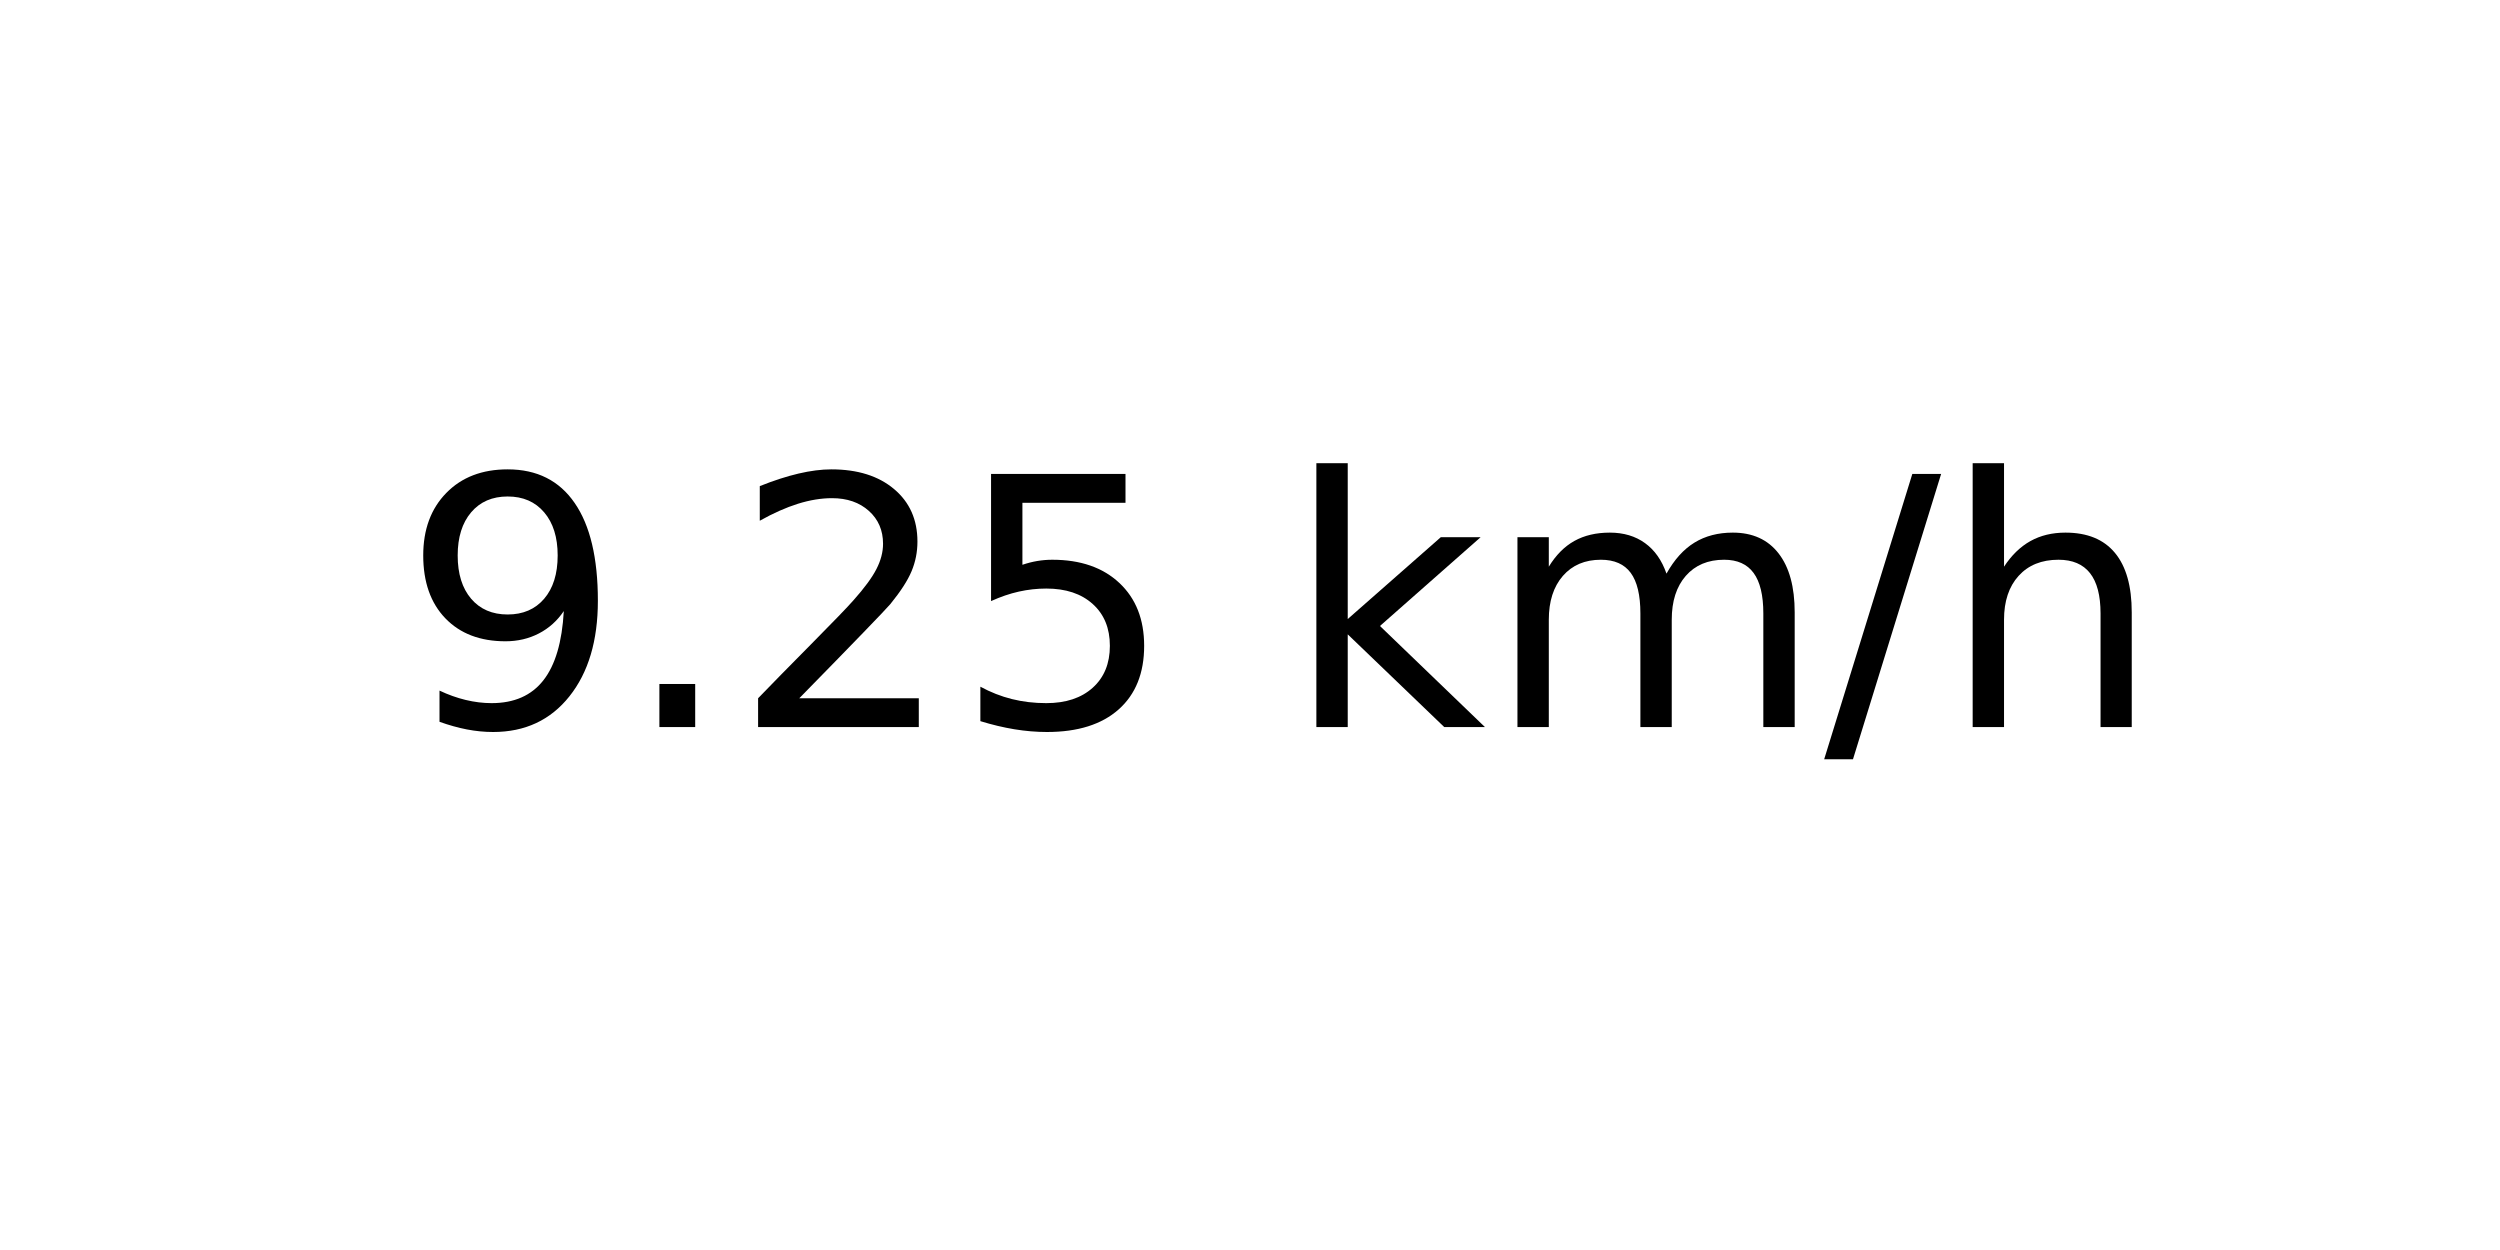
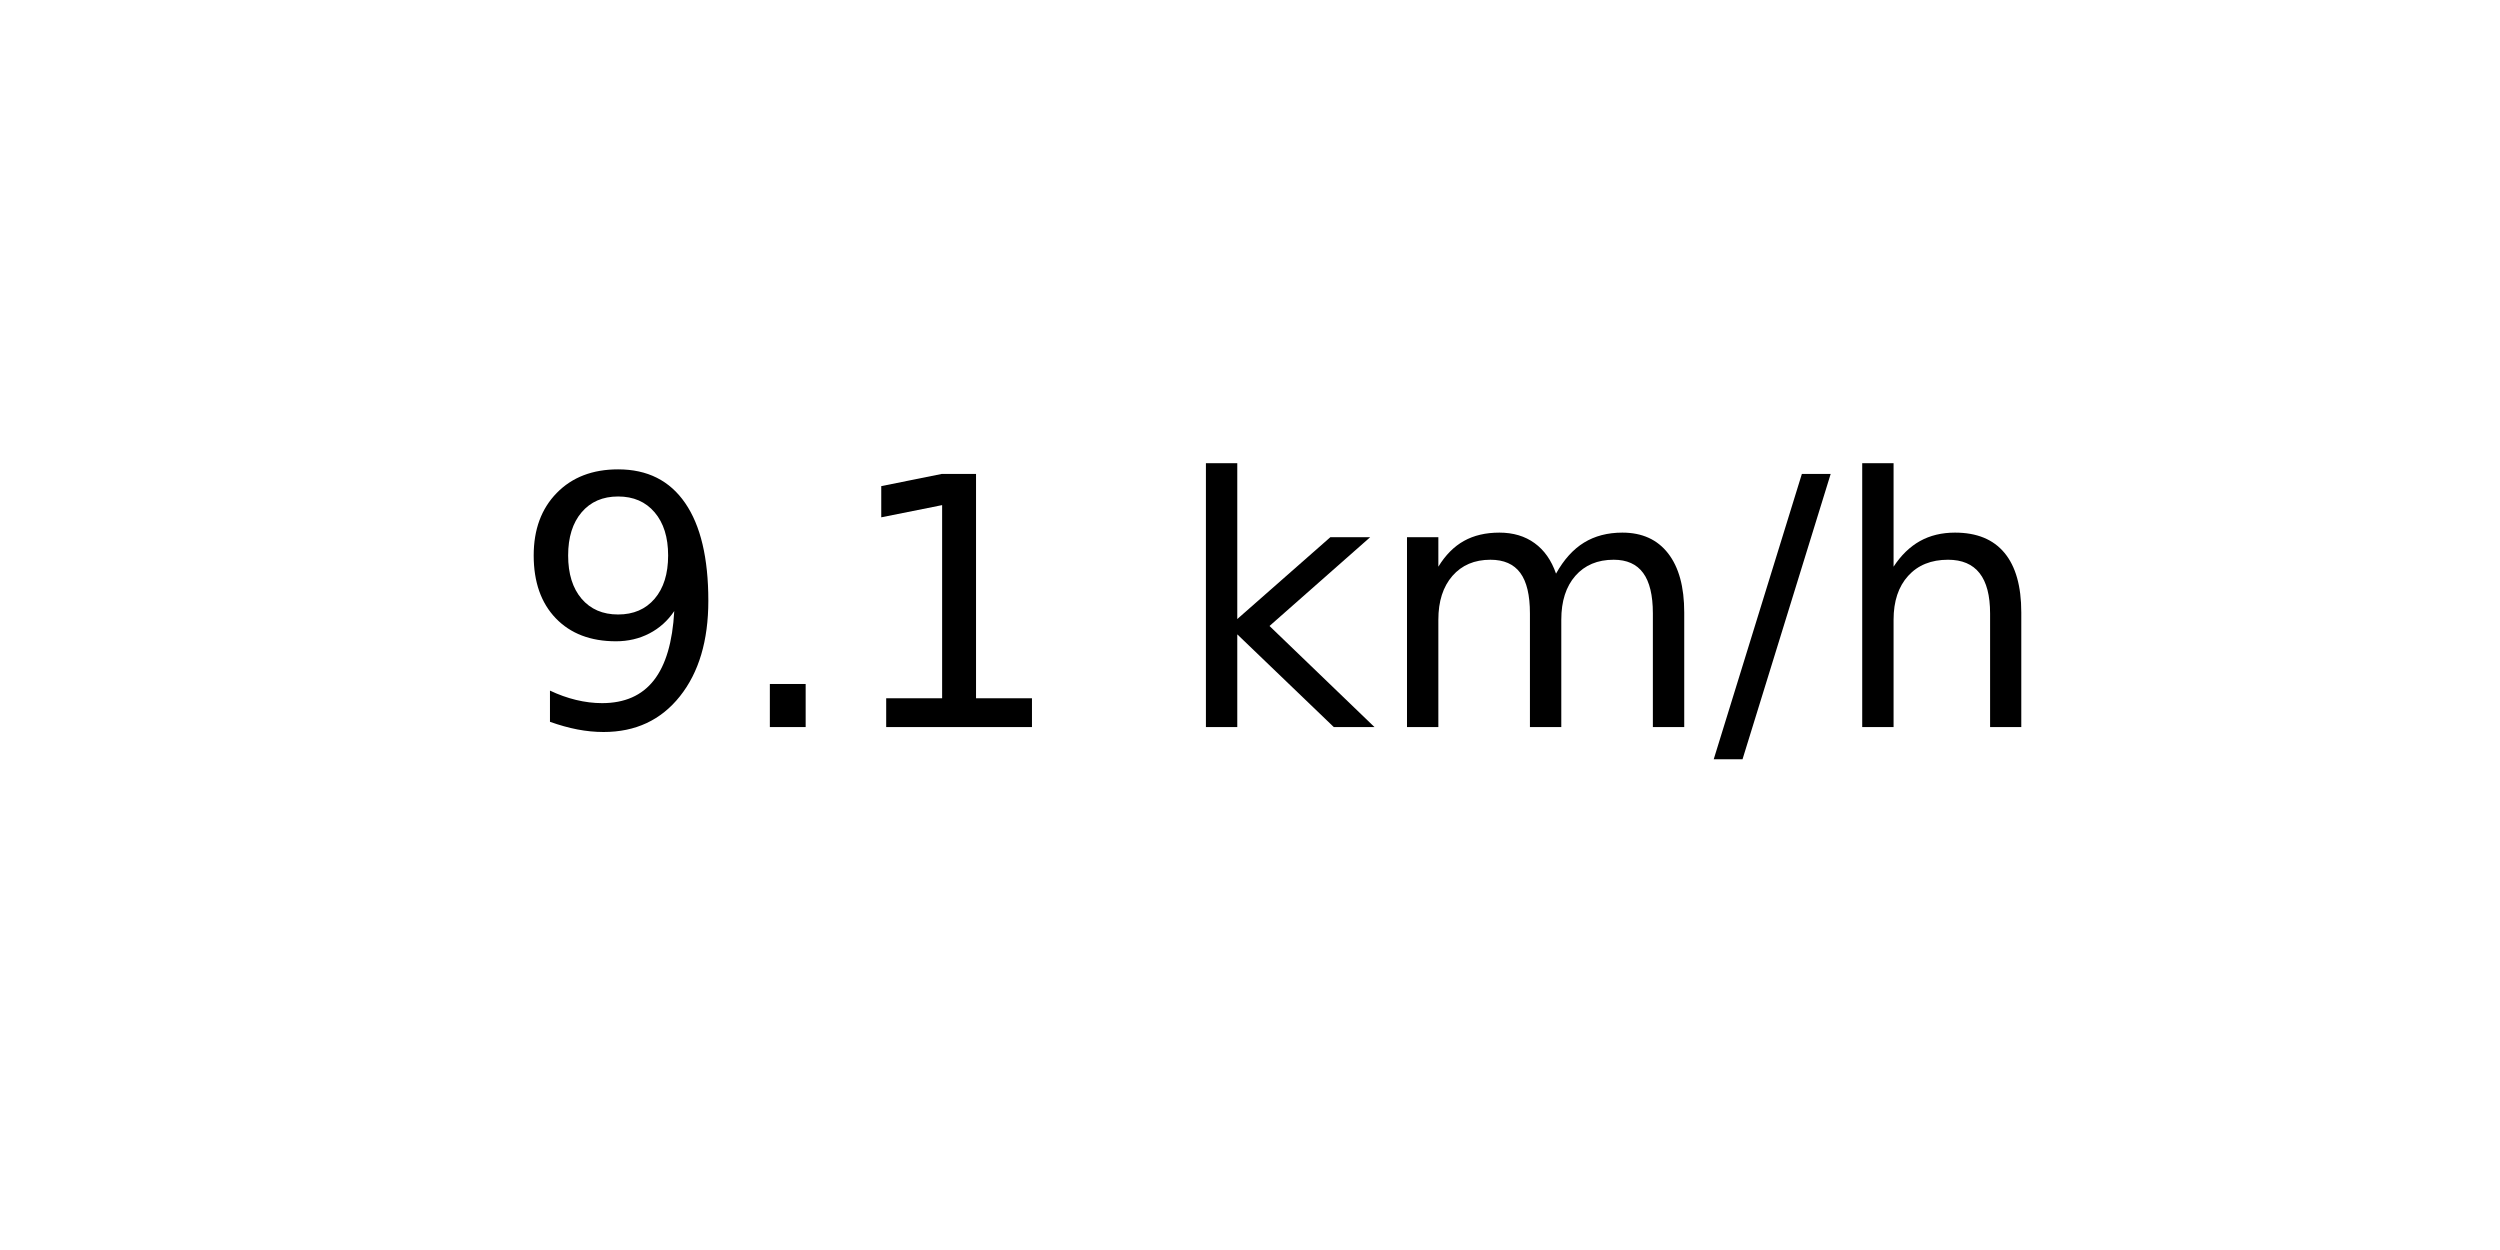
<svg xmlns="http://www.w3.org/2000/svg" xmlns:xlink="http://www.w3.org/1999/xlink" width="72pt" height="36pt" viewBox="0 0 72 36" version="1.1">
  <defs>
    <style type="text/css">*{stroke-linejoin: round; stroke-linecap: butt}</style>
  </defs>
  <g id="figure_1">
    <g id="axes_1">
      <g id="text_1">
-         <g transform="translate(11.55937 20.93937) scale(0.1 -0.1)">
+         <g transform="translate(14.74062 20.93937) scale(0.1 -0.1)">
          <defs>
            <path id="DejaVuSans-39" d="M 703 97  L 703 672  Q 941 559 1184 500  Q 1428 441 1663 441  Q 2288 441 2617 861  Q 2947 1281 2994 2138  Q 2813 1869 2534 1725  Q 2256 1581 1919 1581  Q 1219 1581 811 2004  Q 403 2428 403 3163  Q 403 3881 828 4315  Q 1253 4750 1959 4750  Q 2769 4750 3195 4129  Q 3622 3509 3622 2328  Q 3622 1225 3098 567  Q 2575 -91 1691 -91  Q 1453 -91 1209 -44  Q 966 3 703 97  z M 1959 2075  Q 2384 2075 2632 2365  Q 2881 2656 2881 3163  Q 2881 3666 2632 3958  Q 2384 4250 1959 4250  Q 1534 4250 1286 3958  Q 1038 3666 1038 3163  Q 1038 2656 1286 2365  Q 1534 2075 1959 2075  z " transform="scale(0.015625)" />
            <path id="DejaVuSans-2e" d="M 684 794  L 1344 794  L 1344 0  L 684 0  L 684 794  z " transform="scale(0.015625)" />
-             <path id="DejaVuSans-32" d="M 1228 531  L 3431 531  L 3431 0  L 469 0  L 469 531  Q 828 903 1448 1529  Q 2069 2156 2228 2338  Q 2531 2678 2651 2914  Q 2772 3150 2772 3378  Q 2772 3750 2511 3984  Q 2250 4219 1831 4219  Q 1534 4219 1204 4116  Q 875 4013 500 3803  L 500 4441  Q 881 4594 1212 4672  Q 1544 4750 1819 4750  Q 2544 4750 2975 4387  Q 3406 4025 3406 3419  Q 3406 3131 3298 2873  Q 3191 2616 2906 2266  Q 2828 2175 2409 1742  Q 1991 1309 1228 531  z " transform="scale(0.015625)" />
-             <path id="DejaVuSans-35" d="M 691 4666  L 3169 4666  L 3169 4134  L 1269 4134  L 1269 2991  Q 1406 3038 1543 3061  Q 1681 3084 1819 3084  Q 2600 3084 3056 2656  Q 3513 2228 3513 1497  Q 3513 744 3044 326  Q 2575 -91 1722 -91  Q 1428 -91 1123 -41  Q 819 9 494 109  L 494 744  Q 775 591 1075 516  Q 1375 441 1709 441  Q 2250 441 2565 725  Q 2881 1009 2881 1497  Q 2881 1984 2565 2268  Q 2250 2553 1709 2553  Q 1456 2553 1204 2497  Q 953 2441 691 2322  L 691 4666  z " transform="scale(0.015625)" />
+             <path id="DejaVuSans-31" d="M 794 531  L 1825 531  L 1825 4091  L 703 3866  L 703 4441  L 1819 4666  L 2450 4666  L 2450 531  L 3481 531  L 3481 0  L 794 0  L 794 531  z " transform="scale(0.015625)" />
            <path id="DejaVuSans-20" transform="scale(0.015625)" />
            <path id="DejaVuSans-6b" d="M 581 4863  L 1159 4863  L 1159 1991  L 2875 3500  L 3609 3500  L 1753 1863  L 3688 0  L 2938 0  L 1159 1709  L 1159 0  L 581 0  L 581 4863  z " transform="scale(0.015625)" />
            <path id="DejaVuSans-6d" d="M 3328 2828  Q 3544 3216 3844 3400  Q 4144 3584 4550 3584  Q 5097 3584 5394 3201  Q 5691 2819 5691 2113  L 5691 0  L 5113 0  L 5113 2094  Q 5113 2597 4934 2840  Q 4756 3084 4391 3084  Q 3944 3084 3684 2787  Q 3425 2491 3425 1978  L 3425 0  L 2847 0  L 2847 2094  Q 2847 2600 2669 2842  Q 2491 3084 2119 3084  Q 1678 3084 1418 2786  Q 1159 2488 1159 1978  L 1159 0  L 581 0  L 581 3500  L 1159 3500  L 1159 2956  Q 1356 3278 1631 3431  Q 1906 3584 2284 3584  Q 2666 3584 2933 3390  Q 3200 3197 3328 2828  z " transform="scale(0.015625)" />
            <path id="DejaVuSans-2f" d="M 1625 4666  L 2156 4666  L 531 -594  L 0 -594  L 1625 4666  z " transform="scale(0.015625)" />
            <path id="DejaVuSans-68" d="M 3513 2113  L 3513 0  L 2938 0  L 2938 2094  Q 2938 2591 2744 2837  Q 2550 3084 2163 3084  Q 1697 3084 1428 2787  Q 1159 2491 1159 1978  L 1159 0  L 581 0  L 581 4863  L 1159 4863  L 1159 2956  Q 1366 3272 1645 3428  Q 1925 3584 2291 3584  Q 2894 3584 3203 3211  Q 3513 2838 3513 2113  z " transform="scale(0.015625)" />
          </defs>
          <use xlink:href="#DejaVuSans-39" />
          <use xlink:href="#DejaVuSans-2e" x="63.623" />
-           <use xlink:href="#DejaVuSans-32" x="95.41" />
-           <use xlink:href="#DejaVuSans-35" x="159.033" />
-           <use xlink:href="#DejaVuSans-20" x="222.656" />
-           <use xlink:href="#DejaVuSans-6b" x="254.443" />
-           <use xlink:href="#DejaVuSans-6d" x="312.354" />
-           <use xlink:href="#DejaVuSans-2f" x="409.766" />
-           <use xlink:href="#DejaVuSans-68" x="443.457" />
+           <use xlink:href="#DejaVuSans-31" x="95.41" />
+           <use xlink:href="#DejaVuSans-20" x="159.033" />
+           <use xlink:href="#DejaVuSans-6b" x="190.82" />
+           <use xlink:href="#DejaVuSans-6d" x="248.73" />
+           <use xlink:href="#DejaVuSans-2f" x="346.143" />
+           <use xlink:href="#DejaVuSans-68" x="379.834" />
        </g>
      </g>
    </g>
  </g>
</svg>
